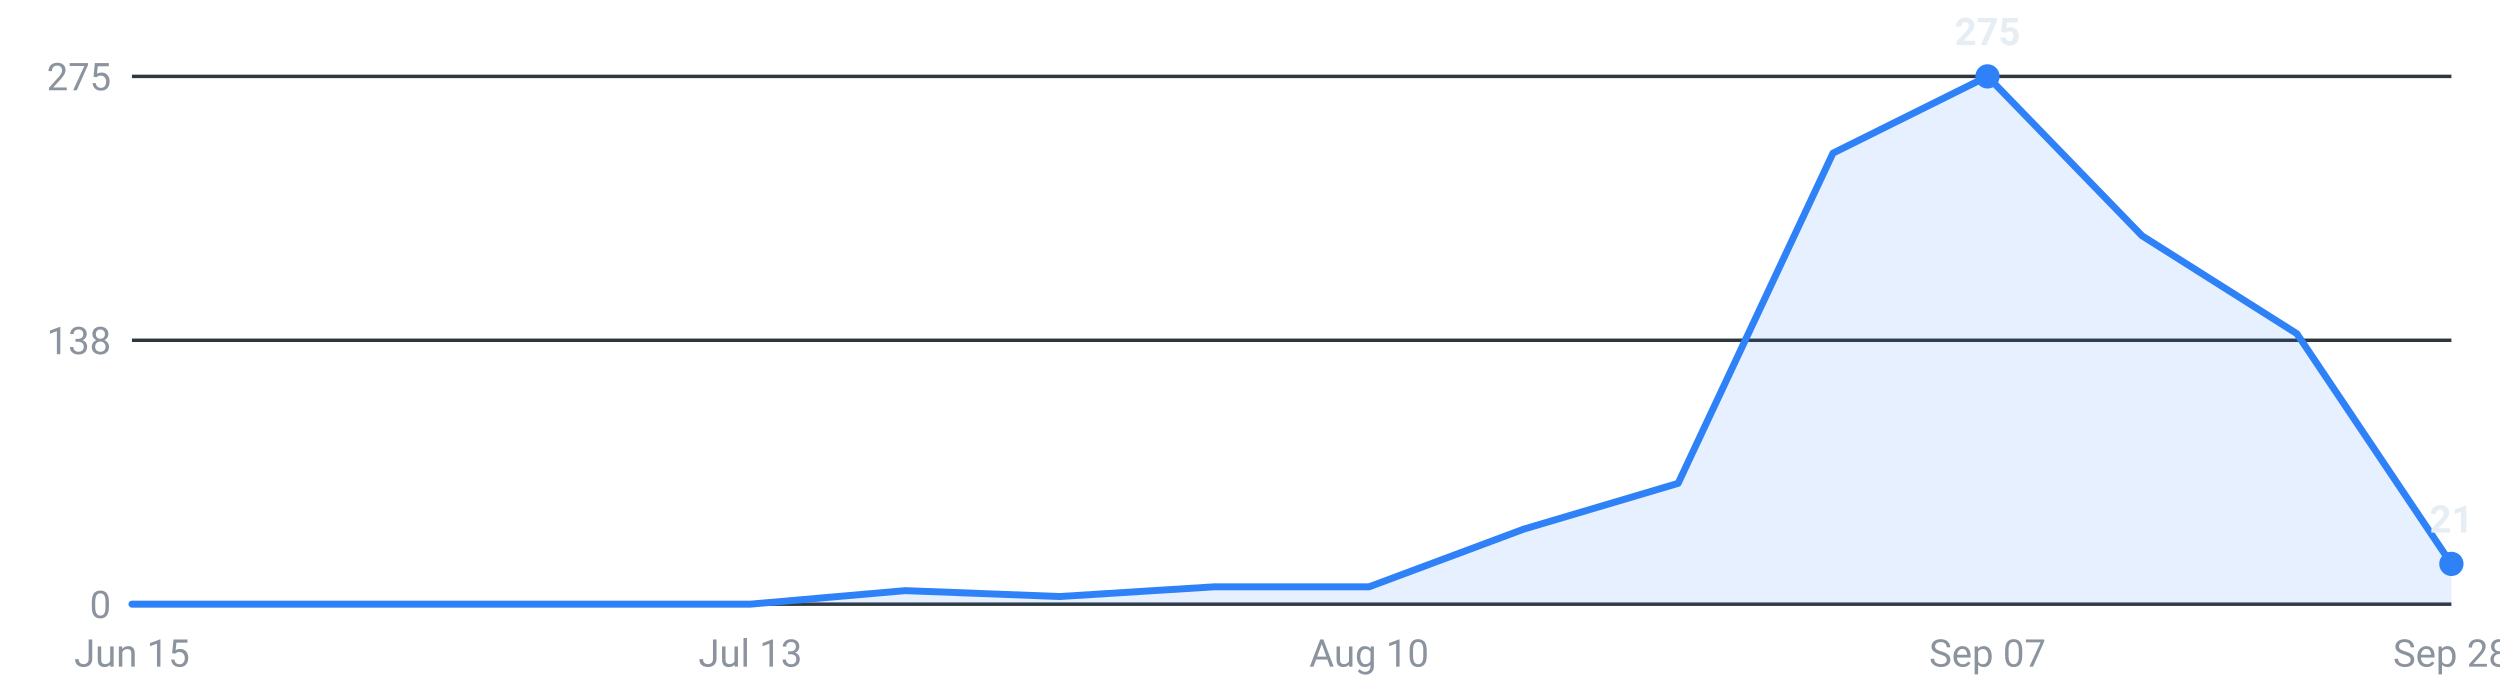
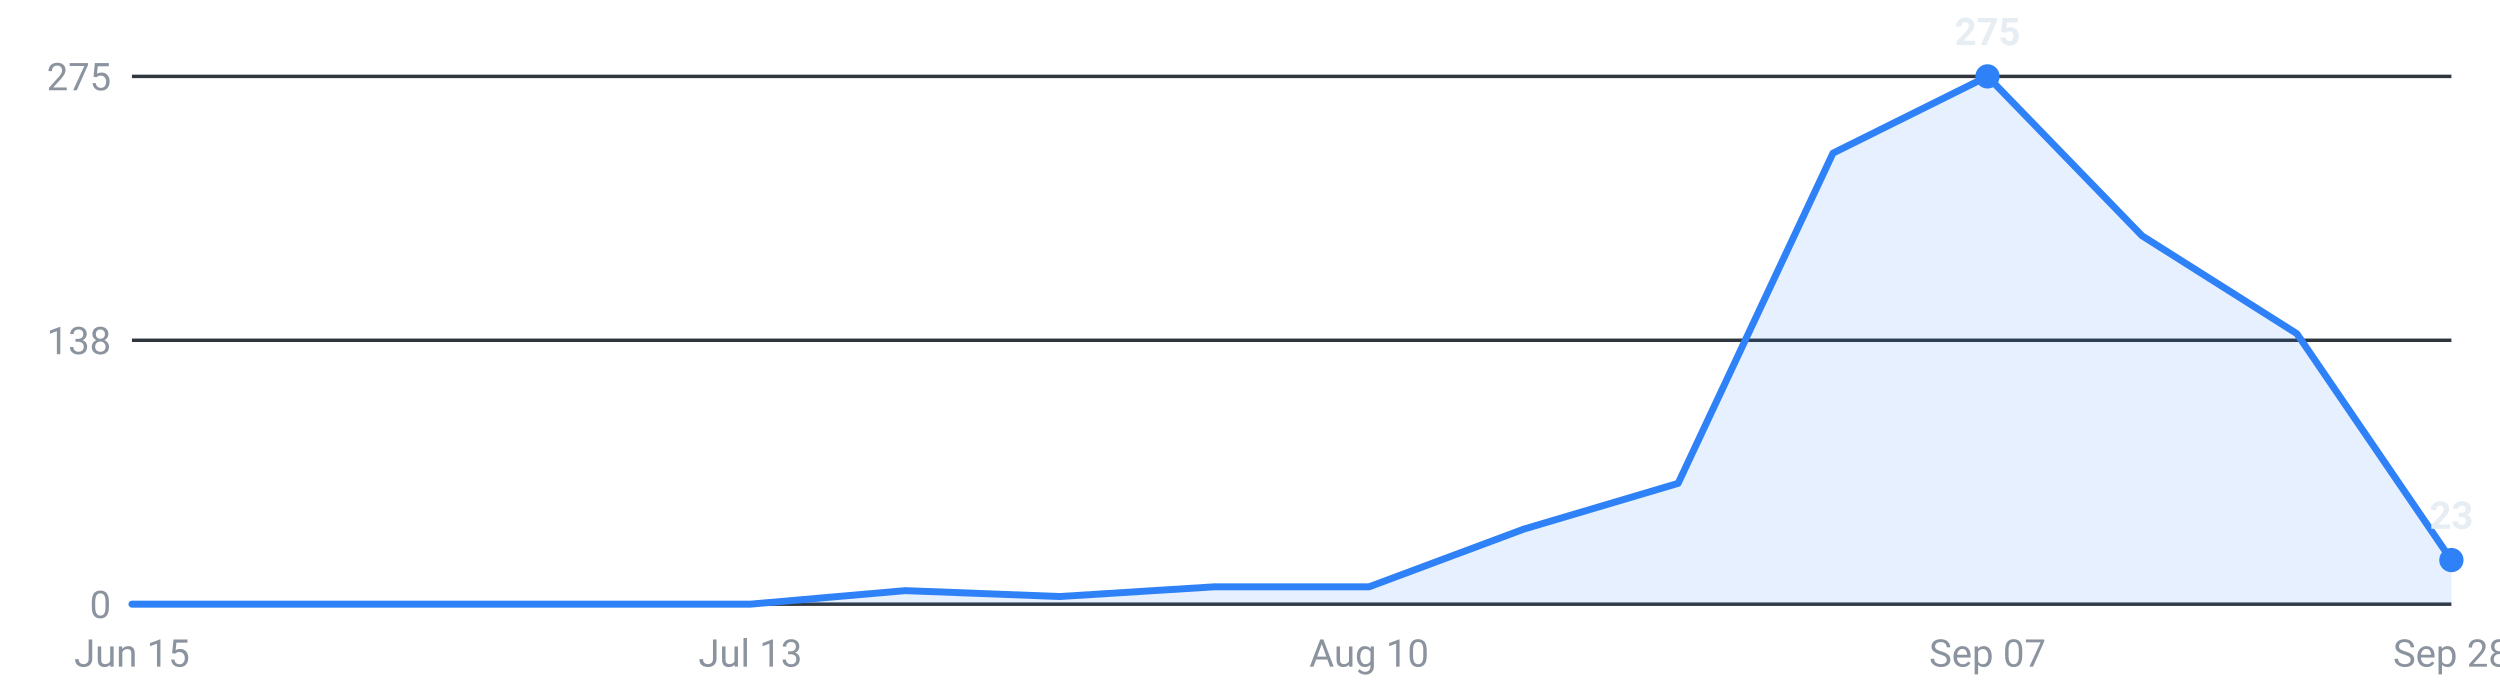
<svg xmlns="http://www.w3.org/2000/svg" viewBox="0 0 720 200" width="720" height="200" role="img" aria-label="Internships posted per week, last 16 weeks">
  <g font-family="-apple-system,Segoe UI,Roboto,sans-serif" font-size="11">
    <line x1="38" y1="174.0" x2="706" y2="174.0" stroke="#30363d" stroke-width="1" />
    <text x="32" y="178.0" text-anchor="end" fill="#8b949e">0</text>
    <line x1="38" y1="98.0" x2="706" y2="98.0" stroke="#30363d" stroke-width="1" />
    <text x="32" y="102.0" text-anchor="end" fill="#8b949e">138</text>
    <line x1="38" y1="22.0" x2="706" y2="22.0" stroke="#30363d" stroke-width="1" />
    <text x="32" y="26.0" text-anchor="end" fill="#8b949e">275</text>
-     <path d="M38.0,174 L38.0,174.0 L82.5,174.0 L127.1,174.0 L171.6,174.0 L216.1,174.0 L260.7,170.1 L305.2,171.8 L349.7,169.0 L394.3,169.0 L438.8,152.4 L483.3,139.2 L527.9,44.1 L572.4,22.0 L616.9,67.9 L661.5,96.1 L706.0,162.4 L706.0,174 Z" fill="#2f81f7" fill-opacity="0.12" />
-     <polyline points="38.0,174.0 82.5,174.0 127.1,174.0 171.6,174.0 216.1,174.0 260.7,170.1 305.2,171.8 349.7,169.0 394.3,169.0 438.8,152.4 483.3,139.2 527.9,44.1 572.4,22.0 616.9,67.9 661.5,96.1 706.0,162.4" fill="none" stroke="#2f81f7" stroke-width="2" stroke-linejoin="round" stroke-linecap="round" />
+     <path d="M38.0,174 L38.0,174.0 L82.5,174.0 L127.1,174.0 L171.6,174.0 L216.1,174.0 L260.7,170.1 L305.2,171.8 L349.7,169.0 L394.3,169.0 L438.8,152.4 L483.3,139.2 L527.9,44.1 L572.4,22.0 L616.9,67.9 L661.5,96.1 L706.0,161.3 L706.0,174 Z" fill="#2f81f7" fill-opacity="0.12" />
+     <polyline points="38.0,174.0 82.5,174.0 127.1,174.0 171.6,174.0 216.1,174.0 260.7,170.1 305.2,171.8 349.7,169.0 394.3,169.0 438.8,152.4 483.3,139.2 527.9,44.1 572.4,22.0 616.9,67.9 661.5,96.1 706.0,161.3" fill="none" stroke="#2f81f7" stroke-width="2" stroke-linejoin="round" stroke-linecap="round" />
    <circle cx="572.4" cy="22.0" r="3.5" fill="#2f81f7" />
    <text x="572.4" y="13.0" text-anchor="middle" fill="#e6edf3" font-weight="600">275</text>
-     <circle cx="706.0" cy="162.4" r="3.5" fill="#2f81f7" />
-     <text x="706.0" y="153.4" text-anchor="middle" fill="#e6edf3" font-weight="600">21</text>
+     <circle cx="706.0" cy="161.3" r="3.5" fill="#2f81f7" />
+     <text x="706.0" y="152.3" text-anchor="middle" fill="#e6edf3" font-weight="600">23</text>
    <text x="38.0" y="192" text-anchor="middle" fill="#8b949e">Jun 15</text>
    <text x="216.1" y="192" text-anchor="middle" fill="#8b949e">Jul 13</text>
    <text x="394.3" y="192" text-anchor="middle" fill="#8b949e">Aug 10</text>
    <text x="572.4" y="192" text-anchor="middle" fill="#8b949e">Sep 07</text>
    <text x="706.0" y="192" text-anchor="middle" fill="#8b949e">Sep 28</text>
  </g>
</svg>
